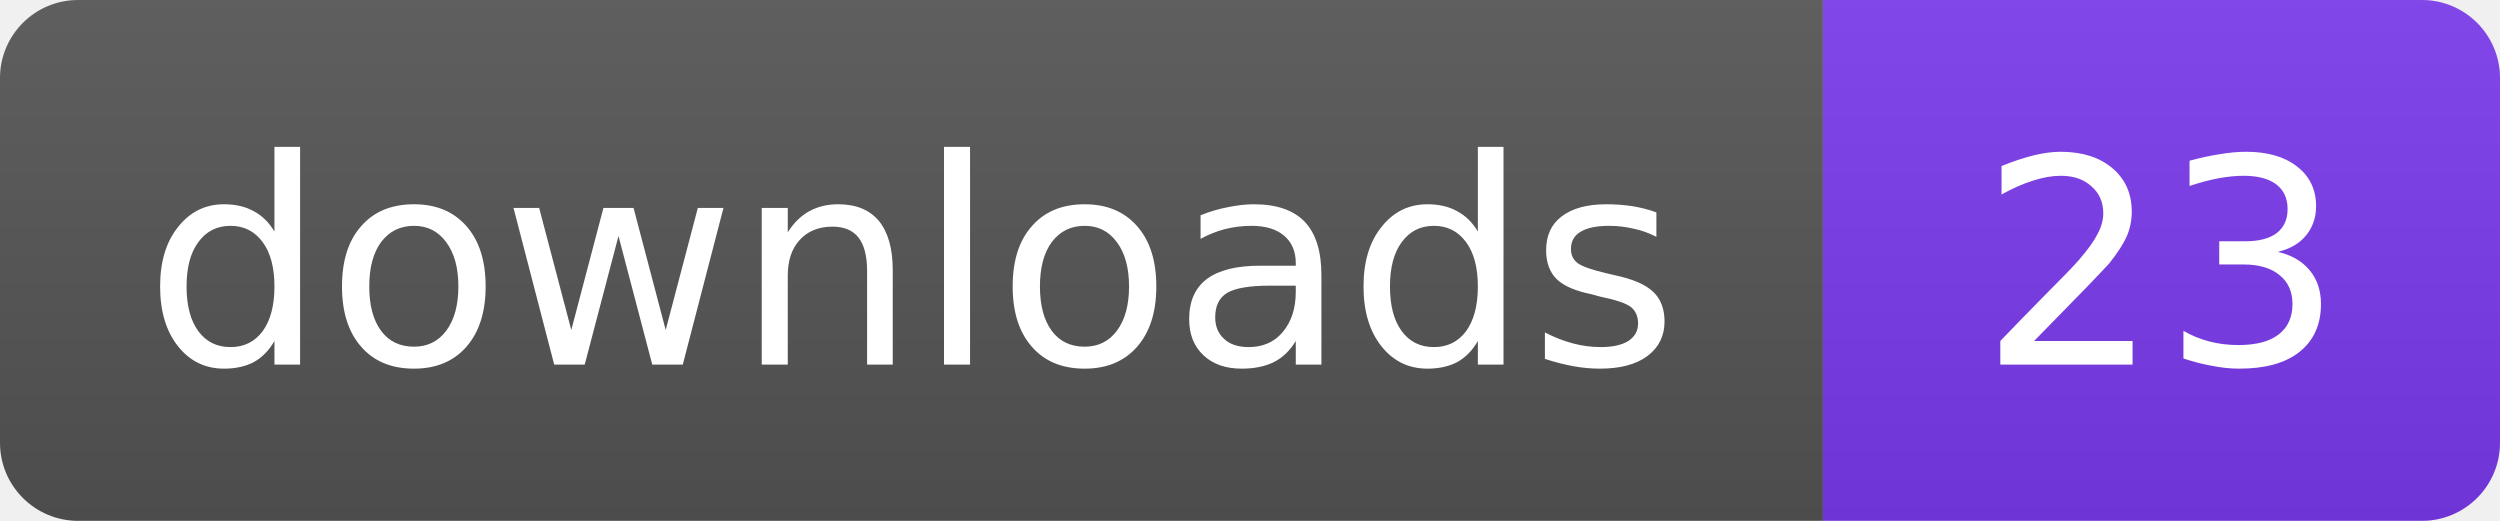
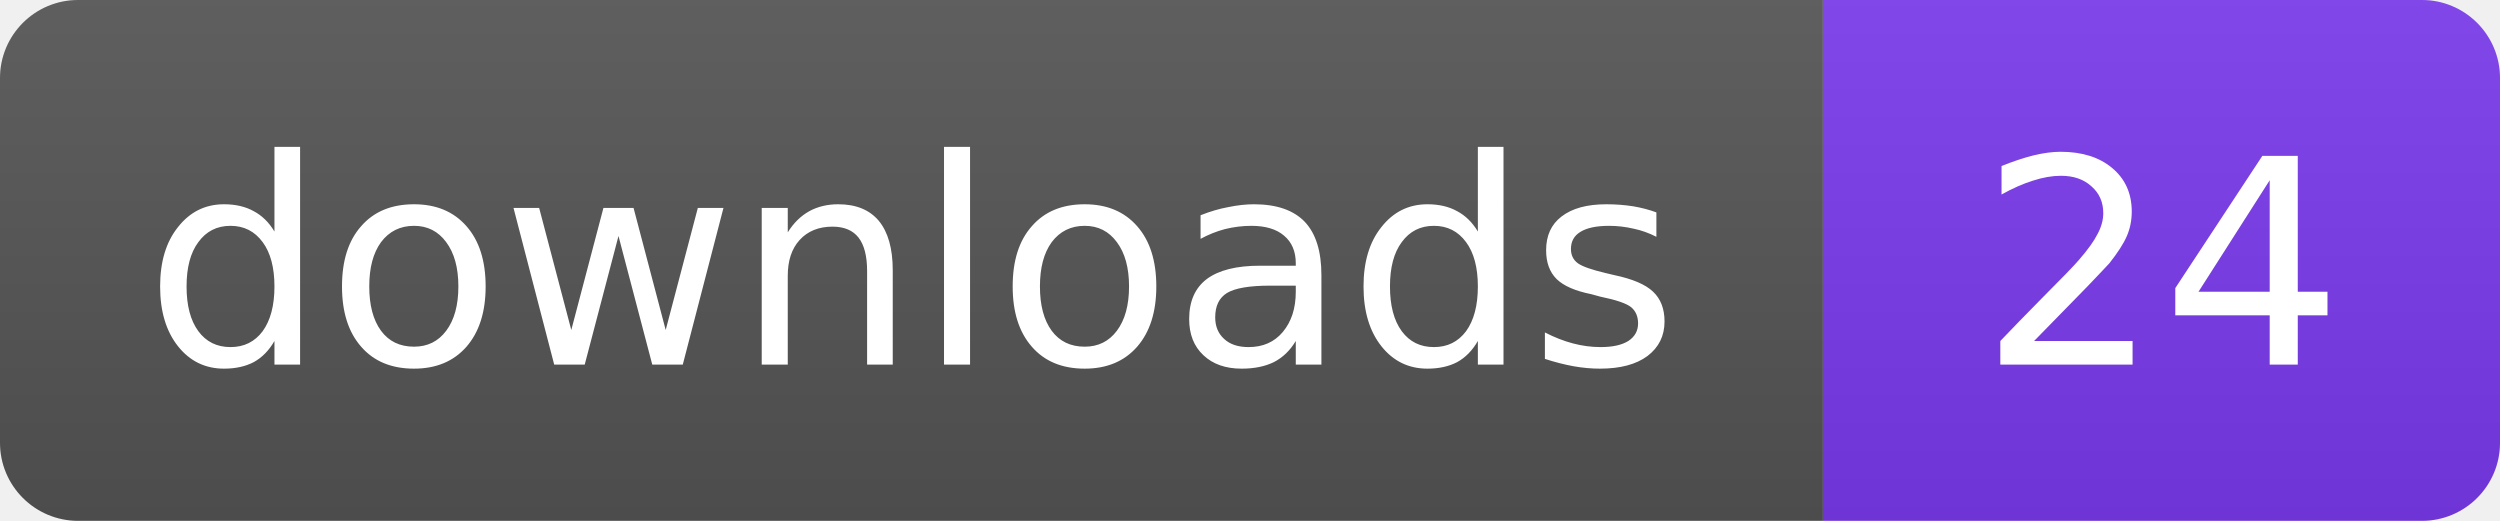
- <svg xmlns="http://www.w3.org/2000/svg" width="96" height="20" role="img" aria-label="downloads: 23">
+ <svg xmlns="http://www.w3.org/2000/svg" width="96" height="20" role="img" aria-label="downloads: 24">
  <linearGradient id="s" x2="0" y2="100%">
    <stop offset="0" stop-color="#bbb" stop-opacity=".1" />
    <stop offset="1" stop-opacity=".1" />
  </linearGradient>
  <clipPath id="r">
    <rect width="96" height="20" rx="3" fill="#fff" />
  </clipPath>
  <g clip-path="url(#r)">
    <rect width="70" height="20" fill="#555" />
    <rect x="70" width="26" height="20" fill="#7C3AED" />
    <rect width="96" height="20" fill="url(#s)" />
  </g>
  <g fill="#fff" text-anchor="middle" font-family="Verdana,Geneva,DejaVu Sans,sans-serif" font-size="11">
    <text x="35" y="14">downloads</text>
-     <text x="83" y="14">23</text>
+     <text x="83" y="14">24</text>
  </g>
</svg>
